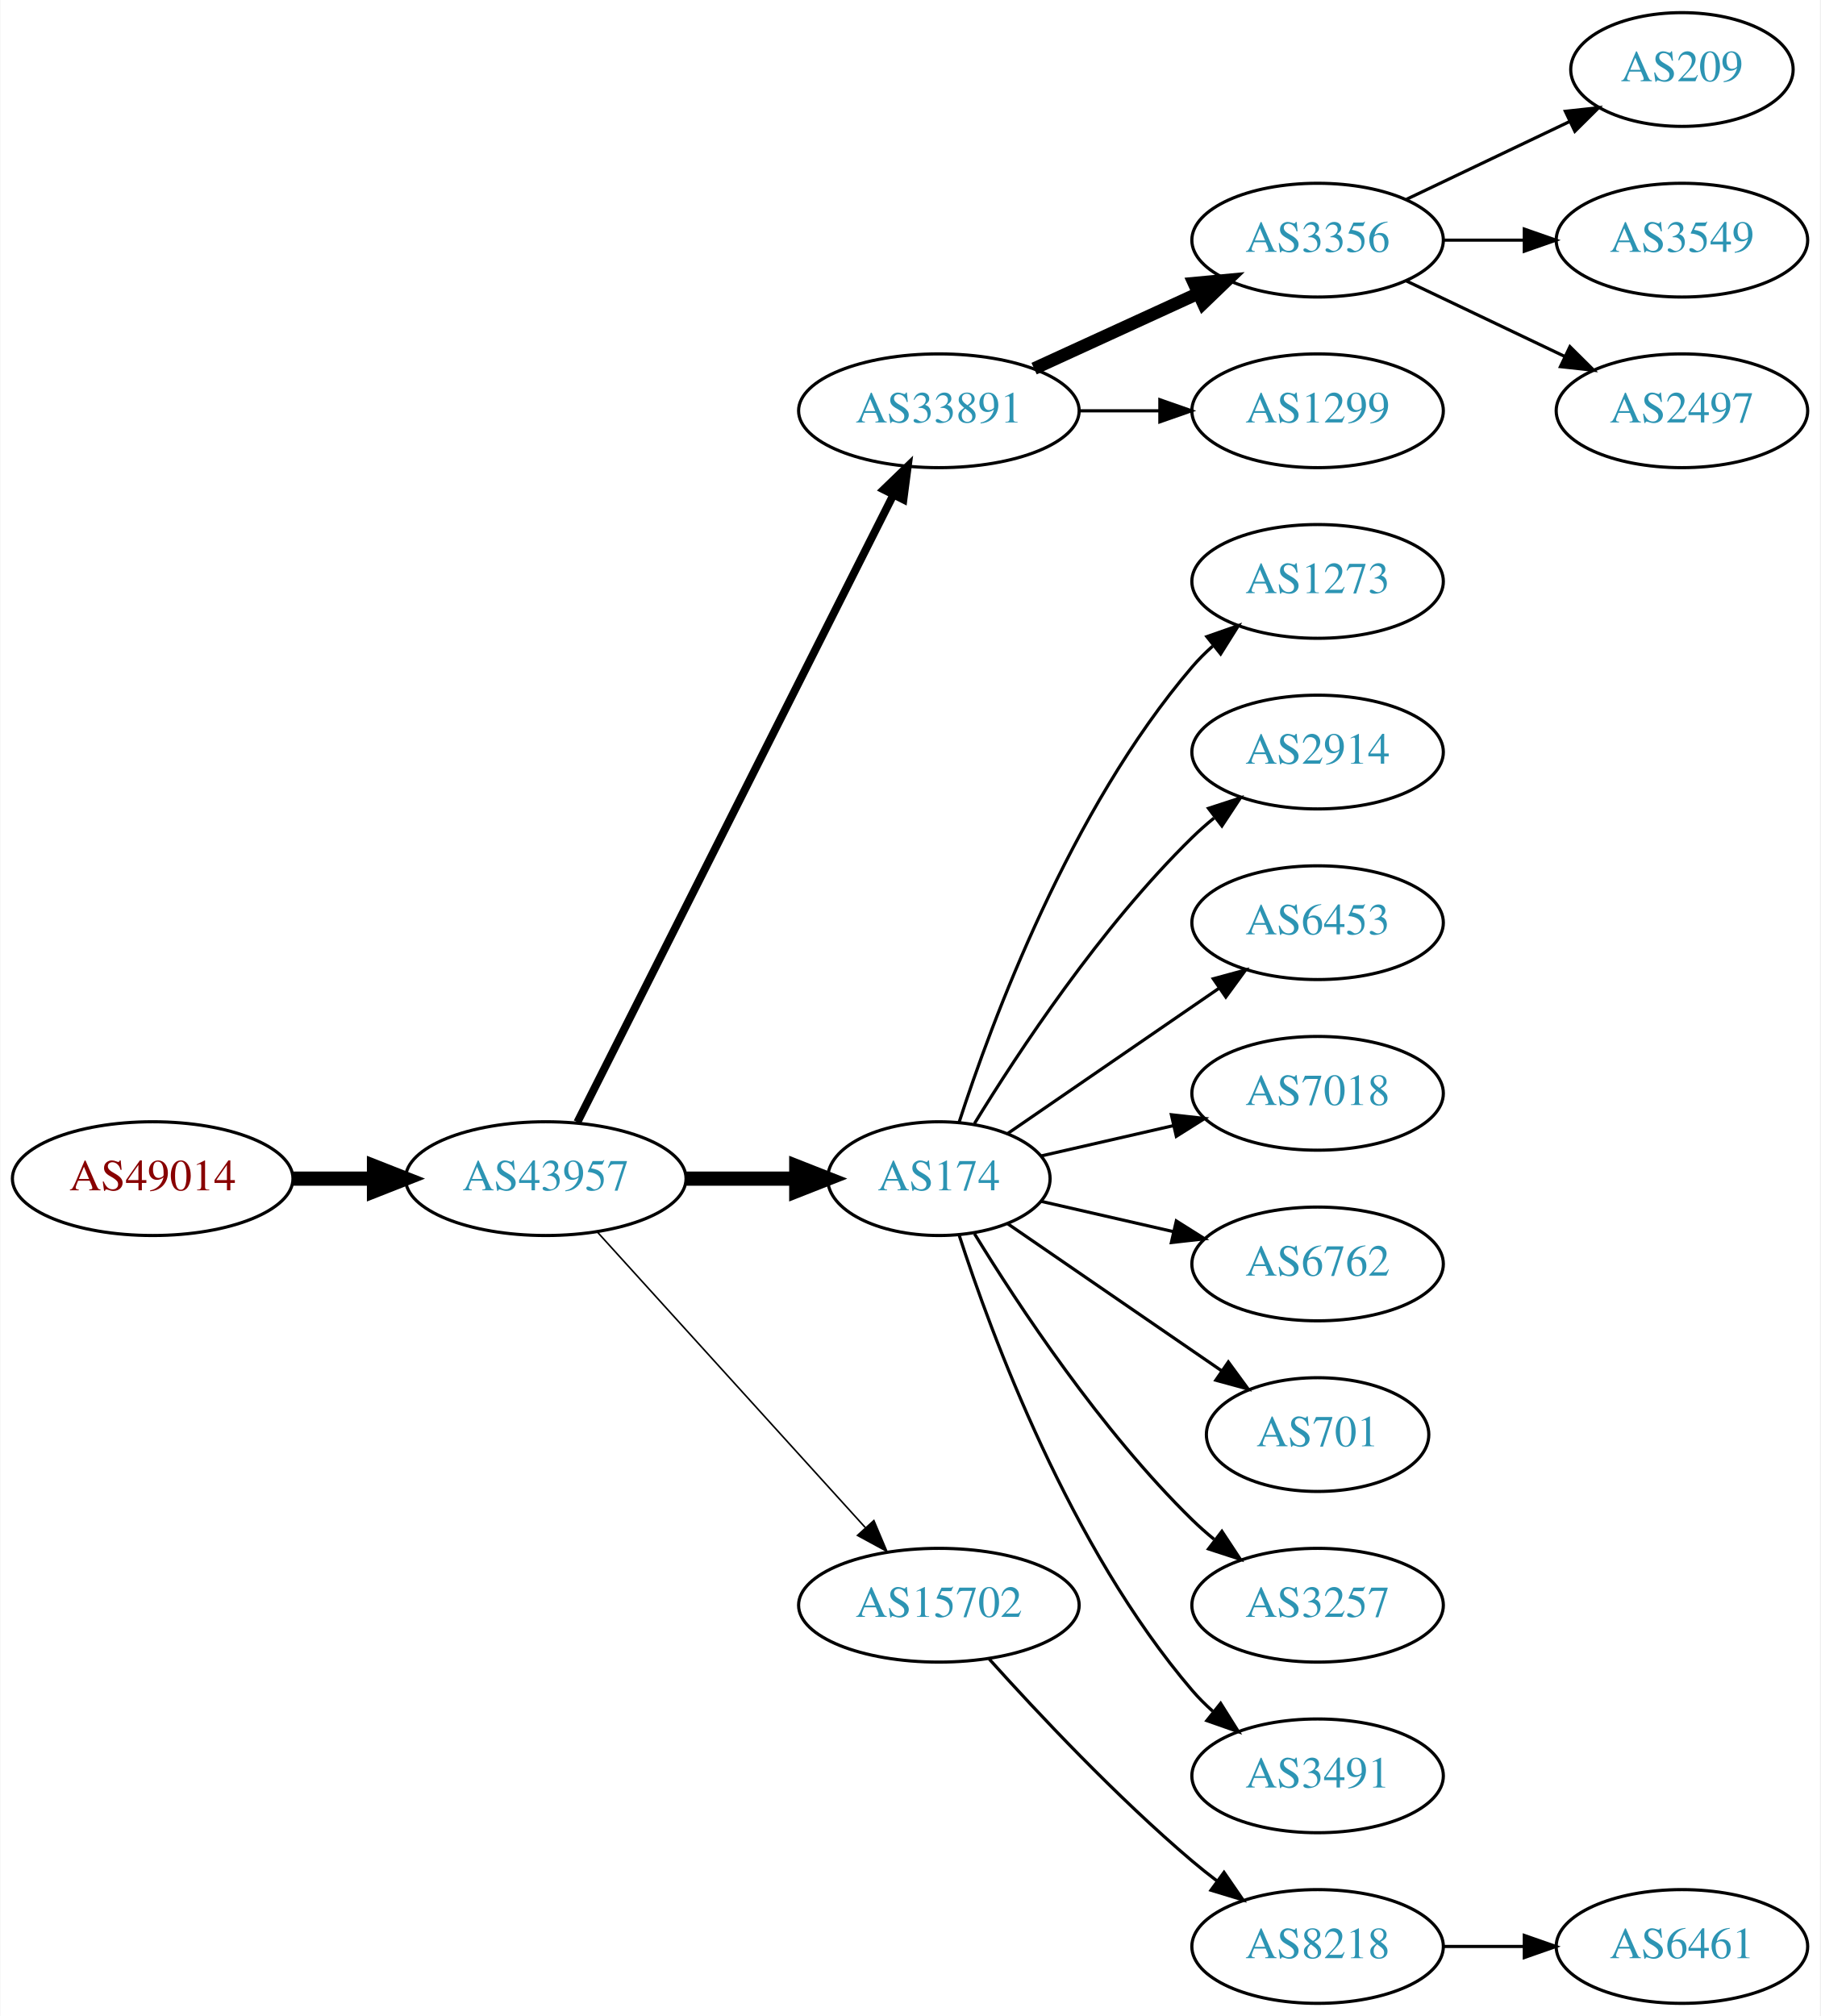
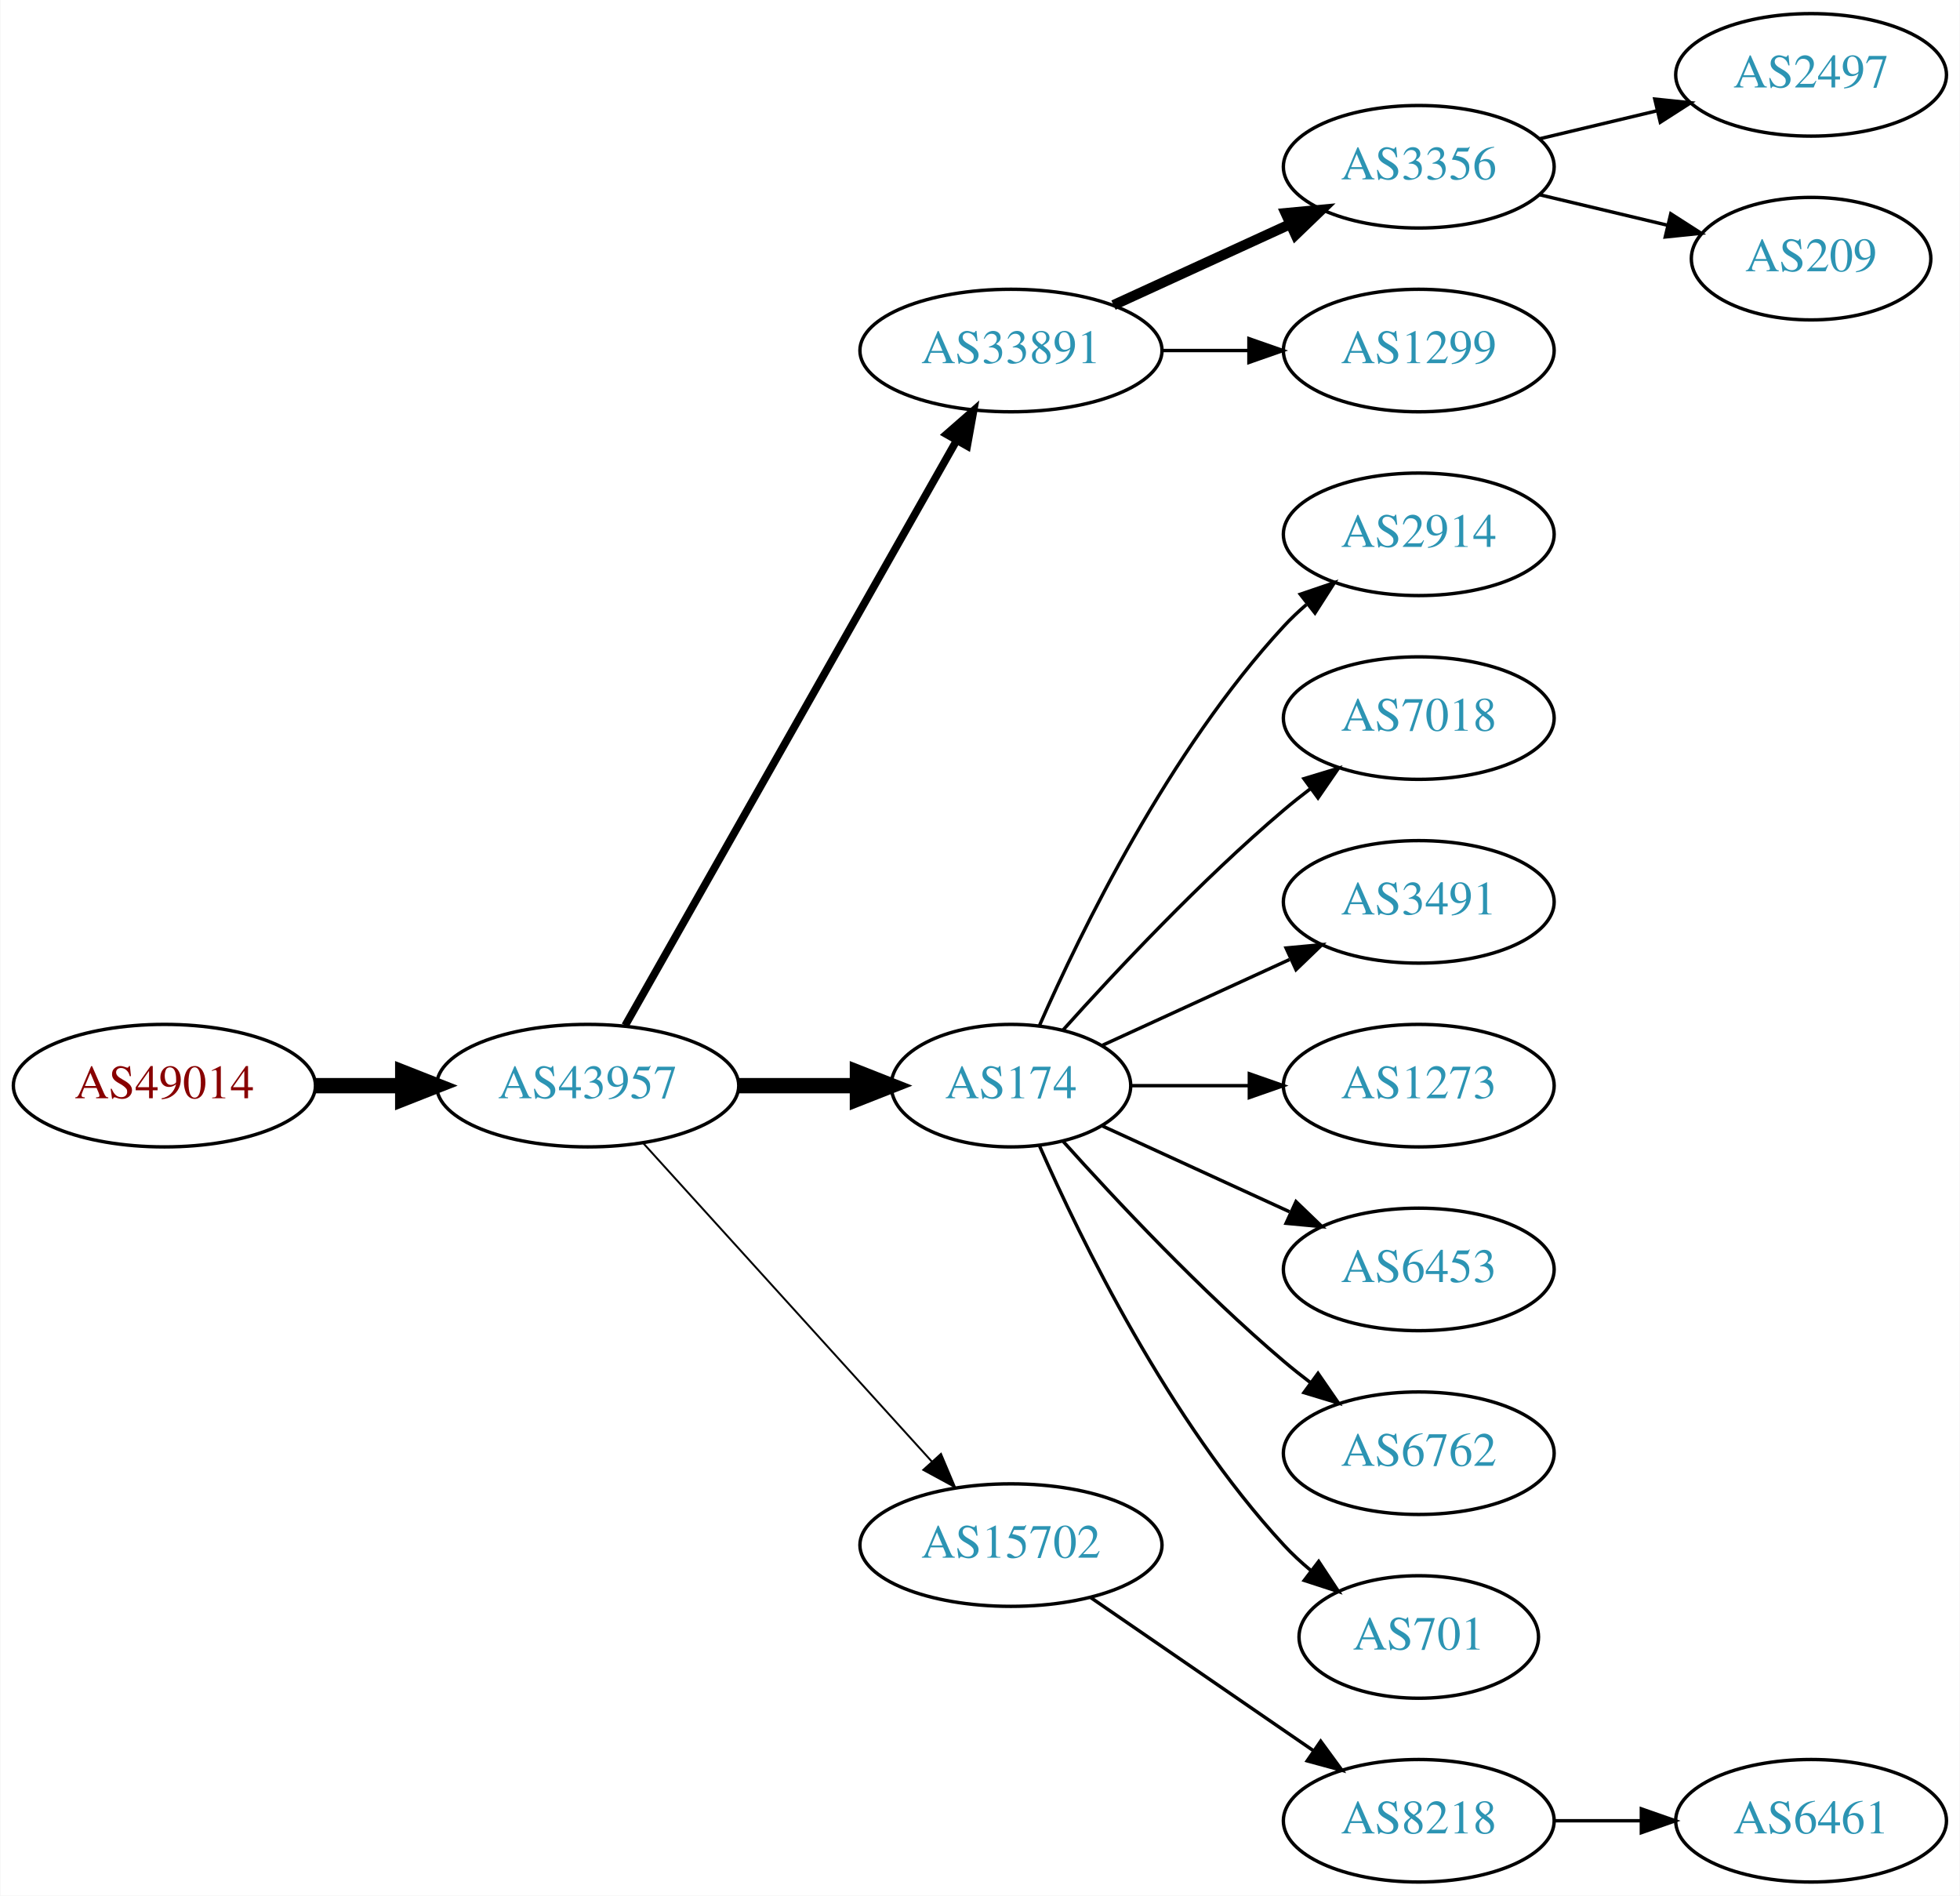
- <svg xmlns="http://www.w3.org/2000/svg" xmlns:xlink="http://www.w3.org/1999/xlink" width="576pt" height="638pt" viewBox="0.00 0.00 575.76 638.00">
-   <g id="graph0" class="graph" transform="scale(1 1) rotate(0) translate(4 634)">
-     <polygon fill="white" stroke="none" points="-4,4 -4,-634 571.762,-634 571.762,4 -4,4" />
+ <svg xmlns="http://www.w3.org/2000/svg" xmlns:xlink="http://www.w3.org/1999/xlink" width="576pt" height="557pt" viewBox="0.00 0.00 575.76 557.00">
+   <g id="graph0" class="graph" transform="scale(1 1) rotate(0) translate(4 553)">
+     <polygon fill="white" stroke="none" points="-4,4 -4,-553 571.762,-553 571.762,4 -4,4" />
    <g id="node1" class="node">
      <g id="a_node1">
        <a xlink:href="/asn/49014" xlink:title="AS49014 ~ Wirtschaftskammer Oesterreich [AT]">
-           <ellipse fill="#ffffff" stroke="black" cx="44.196" cy="-261" rx="44.393" ry="18" />
-           <text text-anchor="middle" x="44.196" y="-257.3" font-family="Times,serif" font-size="14.00" fill="#880000">AS49014</text>
+           <ellipse fill="#ffffff" stroke="black" cx="44.196" cy="-234" rx="44.393" ry="18" />
+           <text text-anchor="middle" x="44.196" y="-230.3" font-family="Times,serif" font-size="14.00" fill="#880000">AS49014</text>
        </a>
      </g>
    </g>
    <g id="node2" class="node">
      <g id="a_node2">
        <a xlink:href="/asn/43957" xlink:title="AS43957 ~ WNT Telecommunication GmbH [AT]">
-           <ellipse fill="#ffffff" stroke="black" cx="168.588" cy="-261" rx="44.393" ry="18" />
-           <text text-anchor="middle" x="168.588" y="-257.3" font-family="Times,serif" font-size="14.00" fill="#2c94b3">AS43957</text>
+           <ellipse fill="#ffffff" stroke="black" cx="168.588" cy="-234" rx="44.393" ry="18" />
+           <text text-anchor="middle" x="168.588" y="-230.3" font-family="Times,serif" font-size="14.00" fill="#2c94b3">AS43957</text>
        </a>
      </g>
    </g>
    <g id="edge1" class="edge">
-       <path fill="none" stroke="black" stroke-width="4.5" d="M88.692,-261C96.898,-261 105.569,-261 114.041,-261" />
-       <polygon fill="black" stroke="black" stroke-width="4.5" points="114.233,-264.938 124.233,-261 114.233,-257.063 114.233,-264.938" />
+       <path fill="none" stroke="black" stroke-width="4.5" d="M88.692,-234C96.898,-234 105.569,-234 114.041,-234" />
+       <polygon fill="black" stroke="black" stroke-width="4.5" points="114.233,-237.938 124.233,-234 114.233,-230.063 114.233,-237.938" />
    </g>
    <g id="node3" class="node">
      <g id="a_node3">
        <a xlink:href="/asn/33891" xlink:title="AS33891 ~ CORE-BACKBONE GMBH GLOBAL NETWORK [DE]">
-           <ellipse fill="#ffffff" stroke="black" cx="292.98" cy="-504" rx="44.393" ry="18" />
-           <text text-anchor="middle" x="292.98" y="-500.3" font-family="Times,serif" font-size="14.00" fill="#2c94b3">AS33891</text>
+           <ellipse fill="#ffffff" stroke="black" cx="292.98" cy="-450" rx="44.393" ry="18" />
+           <text text-anchor="middle" x="292.98" y="-446.3" font-family="Times,serif" font-size="14.00" fill="#2c94b3">AS33891</text>
        </a>
      </g>
    </g>
    <g id="edge2" class="edge">
-       <path fill="none" stroke="black" stroke-width="2.5" d="M178.588,-278.868C199.859,-321.101 253.335,-427.272 278.496,-477.227" />
-       <polygon fill="black" stroke="black" stroke-width="2.5" points="275.508,-479.076 283.132,-486.433 281.76,-475.928 275.508,-479.076" />
+       <path fill="none" stroke="black" stroke-width="2.25" d="M179.604,-251.676C201.084,-289.584 251.677,-378.873 276.998,-423.559" />
+       <polygon fill="black" stroke="black" stroke-width="2.25" points="274.023,-425.408 281.998,-432.383 280.113,-421.957 274.023,-425.408" />
    </g>
    <g id="node4" class="node">
      <g id="a_node4">
        <a xlink:href="/asn/174" xlink:title="AS174 ~ Cogent Communications [US]">
-           <ellipse fill="#ffffff" stroke="black" cx="292.98" cy="-261" rx="35.194" ry="18" />
-           <text text-anchor="middle" x="292.98" y="-257.3" font-family="Times,serif" font-size="14.00" fill="#2c94b3">AS174</text>
+           <ellipse fill="#ffffff" stroke="black" cx="292.98" cy="-234" rx="35.194" ry="18" />
+           <text text-anchor="middle" x="292.98" y="-230.3" font-family="Times,serif" font-size="14.00" fill="#2c94b3">AS174</text>
        </a>
      </g>
    </g>
    <g id="edge3" class="edge">
-       <path fill="none" stroke="black" stroke-width="4.5" d="M213.084,-261C224.341,-261 236.473,-261 247.767,-261" />
-       <polygon fill="black" stroke="black" stroke-width="4.5" points="247.854,-264.938 257.854,-261 247.854,-257.063 247.854,-264.938" />
+       <path fill="none" stroke="black" stroke-width="4.5" d="M213.084,-234C224.341,-234 236.473,-234 247.767,-234" />
+       <polygon fill="black" stroke="black" stroke-width="4.5" points="247.854,-237.938 257.854,-234 247.854,-230.063 247.854,-237.938" />
    </g>
    <g id="node5" class="node">
      <g id="a_node5">
        <a xlink:href="/asn/15702" xlink:title="AS15702 ~ Onstage Online GmbH [AT]">
-           <ellipse fill="#ffffff" stroke="black" cx="292.98" cy="-126" rx="44.393" ry="18" />
-           <text text-anchor="middle" x="292.98" y="-122.3" font-family="Times,serif" font-size="14.00" fill="#2c94b3">AS15702</text>
+           <ellipse fill="#ffffff" stroke="black" cx="292.98" cy="-99" rx="44.393" ry="18" />
+           <text text-anchor="middle" x="292.98" y="-95.3" font-family="Times,serif" font-size="14.00" fill="#2c94b3">AS15702</text>
        </a>
      </g>
    </g>
    <g id="edge4" class="edge">
-       <path fill="none" stroke="black" stroke-width="0.5" d="M184.842,-244.175C206.188,-220.63 245.11,-177.698 269.702,-150.574" />
-       <polygon fill="black" stroke="black" stroke-width="0.5" points="272.411,-152.796 276.535,-143.037 267.225,-148.095 272.411,-152.796" />
+       <path fill="none" stroke="black" stroke-width="0.562" d="M184.842,-217.175C206.188,-193.63 245.11,-150.698 269.702,-123.574" />
+       <polygon fill="black" stroke="black" stroke-width="0.562" points="272.411,-125.796 276.535,-116.037 267.225,-121.095 272.411,-125.796" />
    </g>
    <g id="node6" class="node">
      <g id="a_node6">
        <a xlink:href="/asn/3356" xlink:title="AS3356 ~ Level 3 Parent, LLC [US]">
-           <ellipse fill="#ffffff" stroke="black" cx="412.823" cy="-558" rx="39.794" ry="18" />
-           <text text-anchor="middle" x="412.823" y="-554.3" font-family="Times,serif" font-size="14.00" fill="#2c94b3">AS3356</text>
+           <ellipse fill="#ffffff" stroke="black" cx="412.823" cy="-504" rx="39.794" ry="18" />
+           <text text-anchor="middle" x="412.823" y="-500.3" font-family="Times,serif" font-size="14.00" fill="#2c94b3">AS3356</text>
        </a>
      </g>
    </g>
    <g id="edge5" class="edge">
-       <path fill="none" stroke="black" stroke-width="4" d="M323.11,-517.348C338.721,-524.502 358.119,-533.391 374.791,-541.03" />
-       <polygon fill="black" stroke="black" stroke-width="4" points="373.694,-544.378 384.243,-545.362 376.61,-538.014 373.694,-544.378" />
+       <path fill="none" stroke="black" stroke-width="3" d="M323.11,-463.348C338.721,-470.502 358.119,-479.391 374.791,-487.03" />
+       <polygon fill="black" stroke="black" stroke-width="3" points="373.694,-490.378 384.243,-491.362 376.61,-484.014 373.694,-490.378" />
    </g>
    <g id="node7" class="node">
      <g id="a_node7">
        <a xlink:href="/asn/1299" xlink:title="AS1299 ~ Telia Carrier [EU]">
-           <ellipse fill="#ffffff" stroke="black" cx="412.823" cy="-504" rx="39.794" ry="18" />
-           <text text-anchor="middle" x="412.823" y="-500.3" font-family="Times,serif" font-size="14.00" fill="#2c94b3">AS1299</text>
+           <ellipse fill="#ffffff" stroke="black" cx="412.823" cy="-450" rx="39.794" ry="18" />
+           <text text-anchor="middle" x="412.823" y="-446.3" font-family="Times,serif" font-size="14.00" fill="#2c94b3">AS1299</text>
        </a>
      </g>
    </g>
    <g id="edge6" class="edge">
-       <path fill="none" stroke="black" d="M337.191,-504C345.504,-504 354.267,-504 362.749,-504" />
-       <polygon fill="black" stroke="black" points="362.908,-507.5 372.908,-504 362.908,-500.5 362.908,-507.5" />
+       <path fill="none" stroke="black" d="M337.191,-450C345.504,-450 354.267,-450 362.749,-450" />
+       <polygon fill="black" stroke="black" points="362.908,-453.5 372.908,-450 362.908,-446.5 362.908,-453.5" />
    </g>
    <g id="node8" class="node">
      <g id="a_node8">
-         <a xlink:href="/asn/1273" xlink:title="AS1273 ~ Vodafone Group PLC [EU]">
-           <ellipse fill="#ffffff" stroke="black" cx="412.823" cy="-450" rx="39.794" ry="18" />
-           <text text-anchor="middle" x="412.823" y="-446.3" font-family="Times,serif" font-size="14.00" fill="#2c94b3">AS1273</text>
-         </a>
-       </g>
-     </g>
-     <g id="edge7" class="edge">
-       <path fill="none" stroke="black" d="M299.346,-278.74C309.61,-310.461 334.502,-377.808 373.176,-423 375.122,-425.274 377.3,-427.449 379.605,-429.507" />
-       <polygon fill="black" stroke="black" points="377.775,-432.524 387.774,-436.027 382.142,-427.053 377.775,-432.524" />
-     </g>
-     <g id="node9" class="node">
-       <g id="a_node9">
        <a xlink:href="/asn/2914" xlink:title="AS2914 ~ NTT America, Inc. [US]">
          <ellipse fill="#ffffff" stroke="black" cx="412.823" cy="-396" rx="39.794" ry="18" />
          <text text-anchor="middle" x="412.823" y="-392.3" font-family="Times,serif" font-size="14.00" fill="#2c94b3">AS2914</text>
        </a>
      </g>
    </g>
+     <g id="edge7" class="edge">
+       <path fill="none" stroke="black" d="M301.396,-251.761C313.464,-279.183 339.436,-332.473 373.176,-369 375.207,-371.198 377.446,-373.319 379.792,-375.34" />
+       <polygon fill="black" stroke="black" points="378.004,-378.386 388.036,-381.794 382.319,-372.874 378.004,-378.386" />
+     </g>
+     <g id="node9" class="node">
+       <g id="a_node9">
+         <a xlink:href="/asn/7018" xlink:title="AS7018 ~ AT&amp;T Services, Inc. [US]">
+           <ellipse fill="#ffffff" stroke="black" cx="412.823" cy="-342" rx="39.794" ry="18" />
+           <text text-anchor="middle" x="412.823" y="-338.3" font-family="Times,serif" font-size="14.00" fill="#2c94b3">AS7018</text>
+         </a>
+       </g>
+     </g>
    <g id="edge8" class="edge">
-       <path fill="none" stroke="black" d="M304.246,-278.44C318.055,-300.991 344.243,-340.722 373.176,-369 375.317,-371.092 377.634,-373.137 380.034,-375.106" />
-       <polygon fill="black" stroke="black" points="378.301,-378.185 388.375,-381.464 382.544,-372.618 378.301,-378.185" />
+       <path fill="none" stroke="black" d="M308.342,-250.409C323.616,-267.432 348.875,-294.396 373.176,-315 375.674,-317.117 378.334,-319.232 381.045,-321.293" />
+       <polygon fill="black" stroke="black" points="379.082,-324.194 389.222,-327.266 383.212,-318.541 379.082,-324.194" />
    </g>
    <g id="node10" class="node">
      <g id="a_node10">
-         <a xlink:href="/asn/6453" xlink:title="AS6453 ~ TATA COMMUNICATIONS (AMERICA) INC [US]">
-           <ellipse fill="#ffffff" stroke="black" cx="412.823" cy="-342" rx="39.794" ry="18" />
-           <text text-anchor="middle" x="412.823" y="-338.3" font-family="Times,serif" font-size="14.00" fill="#2c94b3">AS6453</text>
+         <a xlink:href="/asn/3491" xlink:title="AS3491 ~ PCCW Global, Inc. [US]">
+           <ellipse fill="#ffffff" stroke="black" cx="412.823" cy="-288" rx="39.794" ry="18" />
+           <text text-anchor="middle" x="412.823" y="-284.3" font-family="Times,serif" font-size="14.00" fill="#2c94b3">AS3491</text>
        </a>
      </g>
    </g>
    <g id="edge9" class="edge">
-       <path fill="none" stroke="black" d="M314.777,-275.295C333.361,-288.068 360.811,-306.937 381.779,-321.349" />
-       <polygon fill="black" stroke="black" points="379.814,-324.245 390.037,-327.025 383.779,-318.476 379.814,-324.245" />
+       <path fill="none" stroke="black" d="M319.841,-245.851C335.962,-253.238 356.964,-262.862 374.83,-271.048" />
+       <polygon fill="black" stroke="black" points="373.832,-274.441 384.381,-275.425 376.748,-268.077 373.832,-274.441" />
    </g>
    <g id="node11" class="node">
      <g id="a_node11">
-         <a xlink:href="/asn/7018" xlink:title="AS7018 ~ AT&amp;T Services, Inc. [US]">
-           <ellipse fill="#ffffff" stroke="black" cx="412.823" cy="-288" rx="39.794" ry="18" />
-           <text text-anchor="middle" x="412.823" y="-284.3" font-family="Times,serif" font-size="14.00" fill="#2c94b3">AS7018</text>
+         <a xlink:href="/asn/1273" xlink:title="AS1273 ~ Vodafone Group PLC [EU]">
+           <ellipse fill="#ffffff" stroke="black" cx="412.823" cy="-234" rx="39.794" ry="18" />
+           <text text-anchor="middle" x="412.823" y="-230.3" font-family="Times,serif" font-size="14.00" fill="#2c94b3">AS1273</text>
        </a>
      </g>
    </g>
    <g id="edge10" class="edge">
-       <path fill="none" stroke="black" d="M325.251,-268.165C338.09,-271.106 353.195,-274.567 367.162,-277.767" />
-       <polygon fill="black" stroke="black" points="366.553,-281.219 377.083,-280.04 368.117,-274.395 366.553,-281.219" />
+       <path fill="none" stroke="black" d="M328.382,-234C339.206,-234 351.374,-234 363.001,-234" />
+       <polygon fill="black" stroke="black" points="363.032,-237.5 373.032,-234 363.032,-230.5 363.032,-237.5" />
    </g>
    <g id="node12" class="node">
      <g id="a_node12">
-         <a xlink:href="/asn/6762" xlink:title="AS6762 ~ TELECOM ITALIA SPARKLE S.p.A. [IT]">
-           <ellipse fill="#ffffff" stroke="black" cx="412.823" cy="-234" rx="39.794" ry="18" />
-           <text text-anchor="middle" x="412.823" y="-230.3" font-family="Times,serif" font-size="14.00" fill="#2c94b3">AS6762</text>
+         <a xlink:href="/asn/6453" xlink:title="AS6453 ~ TATA COMMUNICATIONS (AMERICA) INC [US]">
+           <ellipse fill="#ffffff" stroke="black" cx="412.823" cy="-180" rx="39.794" ry="18" />
+           <text text-anchor="middle" x="412.823" y="-176.3" font-family="Times,serif" font-size="14.00" fill="#2c94b3">AS6453</text>
        </a>
      </g>
    </g>
    <g id="edge11" class="edge">
-       <path fill="none" stroke="black" d="M325.251,-253.835C338.09,-250.894 353.195,-247.433 367.162,-244.233" />
-       <polygon fill="black" stroke="black" points="368.117,-247.605 377.083,-241.96 366.553,-240.781 368.117,-247.605" />
+       <path fill="none" stroke="black" d="M319.841,-222.149C335.962,-214.762 356.964,-205.138 374.83,-196.952" />
+       <polygon fill="black" stroke="black" points="376.748,-199.923 384.381,-192.575 373.832,-193.559 376.748,-199.923" />
    </g>
    <g id="node13" class="node">
      <g id="a_node13">
-         <a xlink:href="/asn/701" xlink:title="AS701 ~ UUNET [US]">
-           <ellipse fill="#ffffff" stroke="black" cx="412.823" cy="-180" rx="35.194" ry="18" />
-           <text text-anchor="middle" x="412.823" y="-176.3" font-family="Times,serif" font-size="14.00" fill="#2c94b3">AS701</text>
+         <a xlink:href="/asn/6762" xlink:title="AS6762 ~ TELECOM ITALIA SPARKLE S.p.A. [IT]">
+           <ellipse fill="#ffffff" stroke="black" cx="412.823" cy="-126" rx="39.794" ry="18" />
+           <text text-anchor="middle" x="412.823" y="-122.3" font-family="Times,serif" font-size="14.00" fill="#2c94b3">AS6762</text>
        </a>
      </g>
    </g>
    <g id="edge12" class="edge">
-       <path fill="none" stroke="black" d="M314.777,-246.705C333.593,-233.772 361.499,-214.591 382.563,-200.112" />
-       <polygon fill="black" stroke="black" points="384.579,-202.973 390.838,-194.424 380.614,-197.204 384.579,-202.973" />
+       <path fill="none" stroke="black" d="M308.342,-217.591C323.616,-200.568 348.875,-173.604 373.176,-153 375.674,-150.883 378.334,-148.768 381.045,-146.707" />
+       <polygon fill="black" stroke="black" points="383.212,-149.459 389.222,-140.734 379.082,-143.806 383.212,-149.459" />
    </g>
    <g id="node14" class="node">
      <g id="a_node14">
-         <a xlink:href="/asn/3257" xlink:title="AS3257 ~ GTT [DE]">
-           <ellipse fill="#ffffff" stroke="black" cx="412.823" cy="-126" rx="39.794" ry="18" />
-           <text text-anchor="middle" x="412.823" y="-122.3" font-family="Times,serif" font-size="14.00" fill="#2c94b3">AS3257</text>
+         <a xlink:href="/asn/701" xlink:title="AS701 ~ UUNET [US]">
+           <ellipse fill="#ffffff" stroke="black" cx="412.823" cy="-72" rx="35.194" ry="18" />
+           <text text-anchor="middle" x="412.823" y="-68.3" font-family="Times,serif" font-size="14.00" fill="#2c94b3">AS701</text>
        </a>
      </g>
    </g>
    <g id="edge13" class="edge">
-       <path fill="none" stroke="black" d="M304.246,-243.56C318.055,-221.009 344.243,-181.278 373.176,-153 375.317,-150.908 377.634,-148.863 380.034,-146.894" />
-       <polygon fill="black" stroke="black" points="382.544,-149.382 388.375,-140.536 378.301,-143.815 382.544,-149.382" />
+       <path fill="none" stroke="black" d="M301.396,-216.239C313.464,-188.817 339.436,-135.527 373.176,-99 375.582,-96.396 378.28,-93.9 381.102,-91.551" />
+       <polygon fill="black" stroke="black" points="383.412,-94.191 389.246,-85.347 379.17,-88.622 383.412,-94.191" />
    </g>
    <g id="node15" class="node">
      <g id="a_node15">
-         <a xlink:href="/asn/3491" xlink:title="AS3491 ~ PCCW Global, Inc. [US]">
-           <ellipse fill="#ffffff" stroke="black" cx="412.823" cy="-72" rx="39.794" ry="18" />
-           <text text-anchor="middle" x="412.823" y="-68.3" font-family="Times,serif" font-size="14.00" fill="#2c94b3">AS3491</text>
-         </a>
-       </g>
-     </g>
-     <g id="edge14" class="edge">
-       <path fill="none" stroke="black" d="M299.346,-243.26C309.61,-211.539 334.502,-144.192 373.176,-99 375.122,-96.726 377.3,-94.551 379.605,-92.493" />
-       <polygon fill="black" stroke="black" points="382.142,-94.947 387.774,-85.973 377.775,-89.476 382.142,-94.947" />
-     </g>
-     <g id="node19" class="node">
-       <g id="a_node19">
        <a xlink:href="/asn/8218" xlink:title="AS8218 ~ legacy Neotelecoms [FR]">
          <ellipse fill="#ffffff" stroke="black" cx="412.823" cy="-18" rx="39.794" ry="18" />
          <text text-anchor="middle" x="412.823" y="-14.3" font-family="Times,serif" font-size="14.00" fill="#2c94b3">AS8218</text>
        </a>
      </g>
    </g>
-     <g id="edge18" class="edge">
-       <path fill="none" stroke="black" d="M308.913,-108.956C324.239,-91.903 349.175,-65.35 373.176,-45 375.674,-42.883 378.334,-40.768 381.045,-38.707" />
-       <polygon fill="black" stroke="black" points="383.212,-41.459 389.222,-32.734 379.082,-35.806 383.212,-41.459" />
+     <g id="edge14" class="edge">
+       <path fill="none" stroke="black" d="M316.423,-83.574C335.004,-70.802 361.565,-52.545 381.945,-38.537" />
+       <polygon fill="black" stroke="black" points="384.001,-41.371 390.259,-32.822 380.036,-35.602 384.001,-41.371" />
+     </g>
+     <g id="node17" class="node">
+       <g id="a_node17">
+         <a xlink:href="/asn/2497" xlink:title="AS2497 ~ Internet Initiative Japan Inc. [JP]">
+           <ellipse fill="#ffffff" stroke="black" cx="528.116" cy="-531" rx="39.794" ry="18" />
+           <text text-anchor="middle" x="528.116" y="-527.3" font-family="Times,serif" font-size="14.00" fill="#2c94b3">AS2497</text>
+         </a>
+       </g>
+     </g>
+     <g id="edge16" class="edge">
+       <path fill="none" stroke="black" d="M448.43,-512.248C459.301,-514.838 471.456,-517.735 482.898,-520.462" />
+       <polygon fill="black" stroke="black" points="482.182,-523.889 492.721,-522.803 483.804,-517.08 482.182,-523.889" />
+     </g>
+     <g id="node18" class="node">
+       <g id="a_node18">
+         <a xlink:href="/asn/209" xlink:title="AS209 ~ CenturyLink Communications, LLC [US]">
+           <ellipse fill="#ffffff" stroke="black" cx="528.116" cy="-477" rx="35.194" ry="18" />
+           <text text-anchor="middle" x="528.116" y="-473.3" font-family="Times,serif" font-size="14.00" fill="#2c94b3">AS209</text>
+         </a>
+       </g>
+     </g>
+     <g id="edge17" class="edge">
+       <path fill="none" stroke="black" d="M448.43,-495.752C460.225,-492.942 473.529,-489.771 485.797,-486.847" />
+       <polygon fill="black" stroke="black" points="486.886,-490.186 495.802,-484.463 485.263,-483.376 486.886,-490.186" />
    </g>
    <g id="node16" class="node">
      <g id="a_node16">
-         <a xlink:href="/asn/209" xlink:title="AS209 ~ CenturyLink Communications, LLC [US]">
-           <ellipse fill="#ffffff" stroke="black" cx="528.116" cy="-612" rx="35.194" ry="18" />
-           <text text-anchor="middle" x="528.116" y="-608.3" font-family="Times,serif" font-size="14.00" fill="#2c94b3">AS209</text>
-         </a>
-       </g>
-     </g>
-     <g id="edge15" class="edge">
-       <path fill="none" stroke="black" d="M440.959,-570.934C456.391,-578.29 475.877,-587.577 492.412,-595.459" />
-       <polygon fill="black" stroke="black" points="491.221,-598.768 501.754,-599.911 494.232,-592.449 491.221,-598.768" />
-     </g>
-     <g id="node17" class="node">
-       <g id="a_node17">
-         <a xlink:href="/asn/3549" xlink:title="AS3549 ~ Level 3 Parent, LLC [US]">
-           <ellipse fill="#ffffff" stroke="black" cx="528.116" cy="-558" rx="39.794" ry="18" />
-           <text text-anchor="middle" x="528.116" y="-554.3" font-family="Times,serif" font-size="14.00" fill="#2c94b3">AS3549</text>
-         </a>
-       </g>
-     </g>
-     <g id="edge16" class="edge">
-       <path fill="none" stroke="black" d="M452.495,-558C460.698,-558 469.462,-558 477.994,-558" />
-       <polygon fill="black" stroke="black" points="478.233,-561.5 488.233,-558 478.233,-554.5 478.233,-561.5" />
-     </g>
-     <g id="node18" class="node">
-       <g id="a_node18">
-         <a xlink:href="/asn/2497" xlink:title="AS2497 ~ Internet Initiative Japan Inc. [JP]">
-           <ellipse fill="#ffffff" stroke="black" cx="528.116" cy="-504" rx="39.794" ry="18" />
-           <text text-anchor="middle" x="528.116" y="-500.3" font-family="Times,serif" font-size="14.00" fill="#2c94b3">AS2497</text>
-         </a>
-       </g>
-     </g>
-     <g id="edge17" class="edge">
-       <path fill="none" stroke="black" d="M440.959,-545.066C455.953,-537.919 474.774,-528.948 490.998,-521.215" />
-       <polygon fill="black" stroke="black" points="492.68,-524.291 500.201,-516.829 489.668,-517.972 492.68,-524.291" />
-     </g>
-     <g id="node20" class="node">
-       <g id="a_node20">
        <a xlink:href="/asn/6461" xlink:title="AS6461 ~ Zayo Bandwidth [US]">
          <ellipse fill="#ffffff" stroke="black" cx="528.116" cy="-18" rx="39.794" ry="18" />
          <text text-anchor="middle" x="528.116" y="-14.3" font-family="Times,serif" font-size="14.00" fill="#2c94b3">AS6461</text>
        </a>
      </g>
    </g>
-     <g id="edge19" class="edge">
+     <g id="edge15" class="edge">
      <path fill="none" stroke="black" d="M452.495,-18C460.698,-18 469.462,-18 477.994,-18" />
      <polygon fill="black" stroke="black" points="478.233,-21.5 488.233,-18 478.233,-14.5 478.233,-21.5" />
    </g>
  </g>
</svg>
